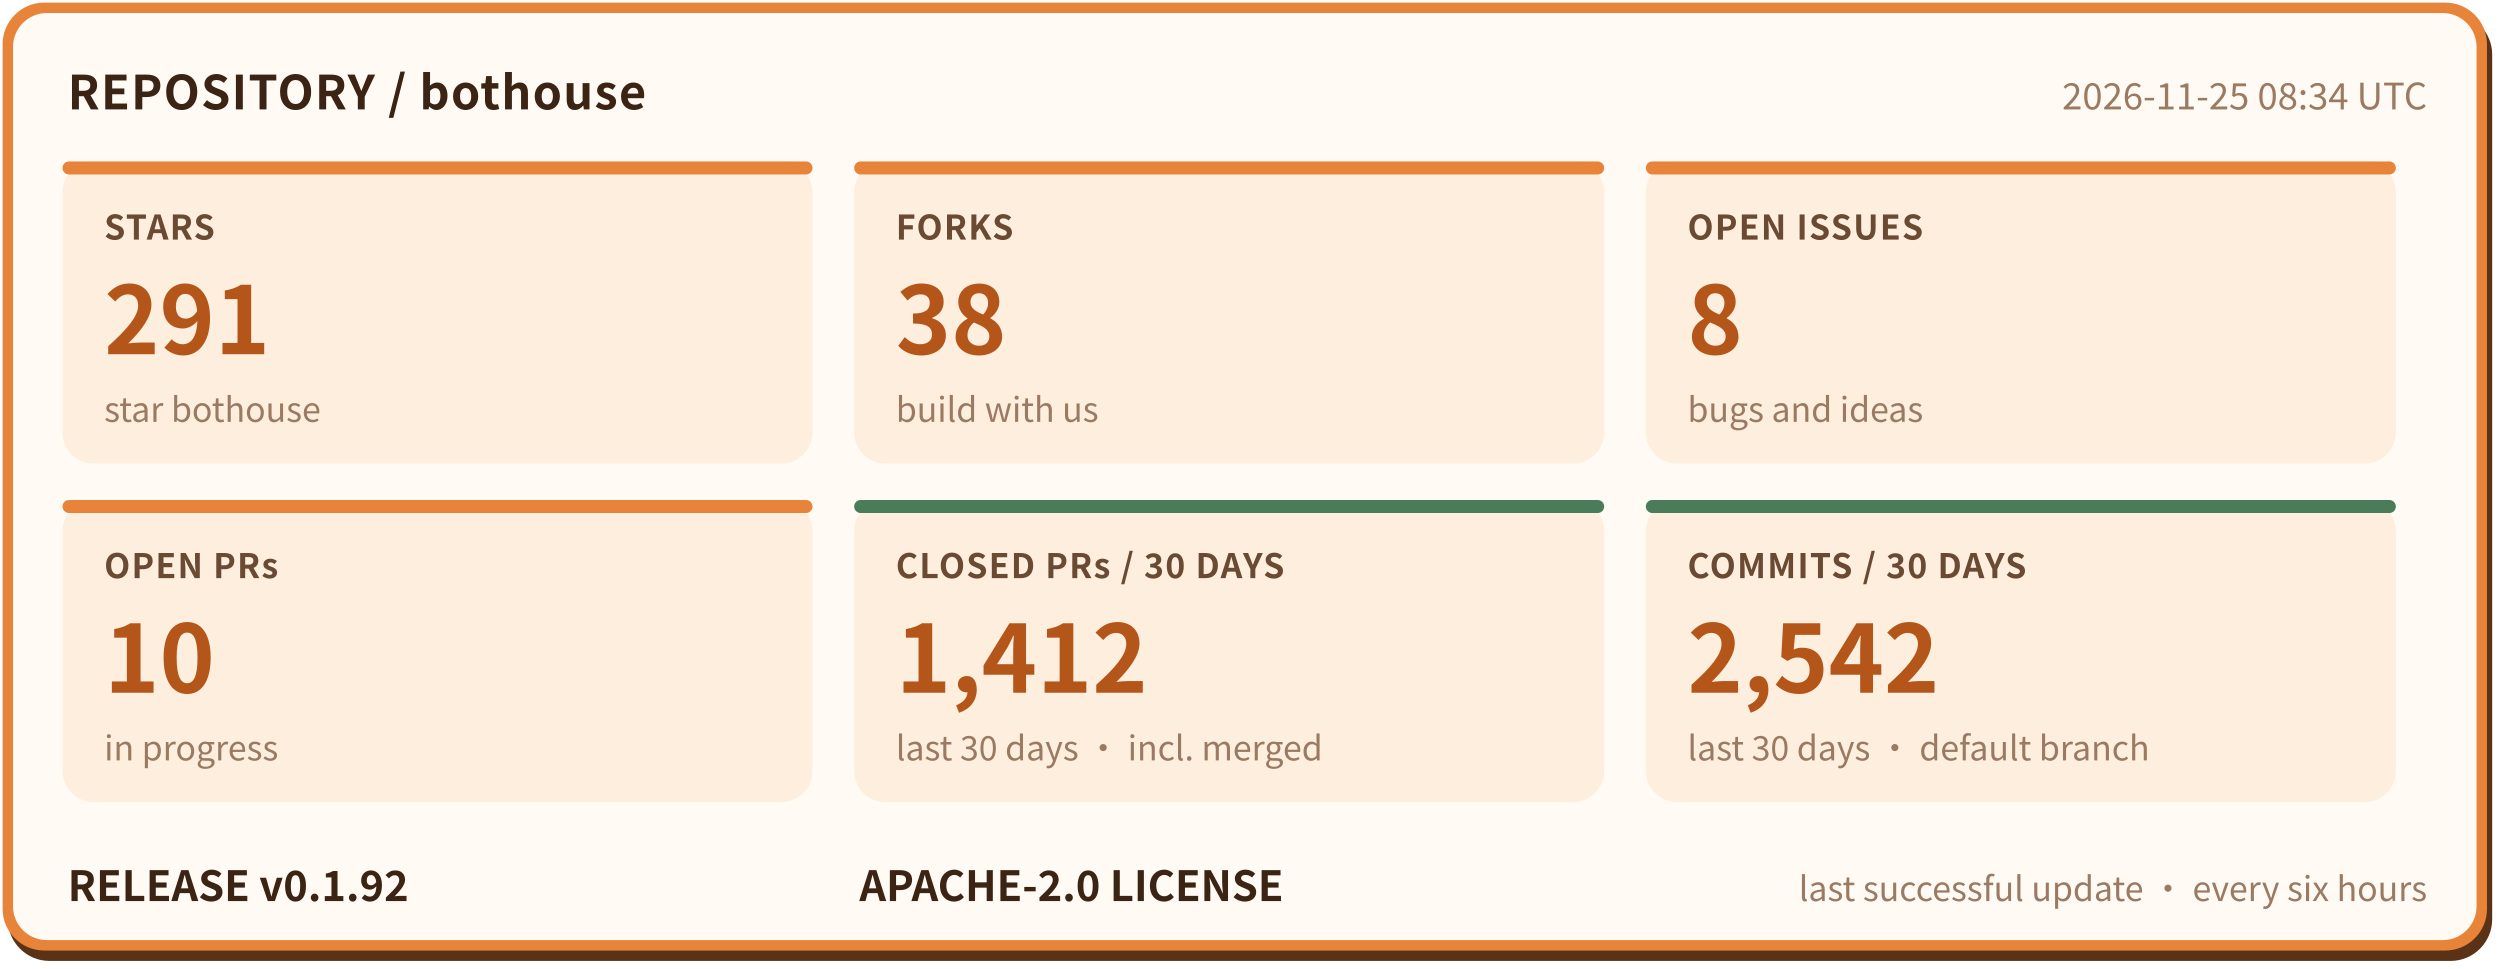
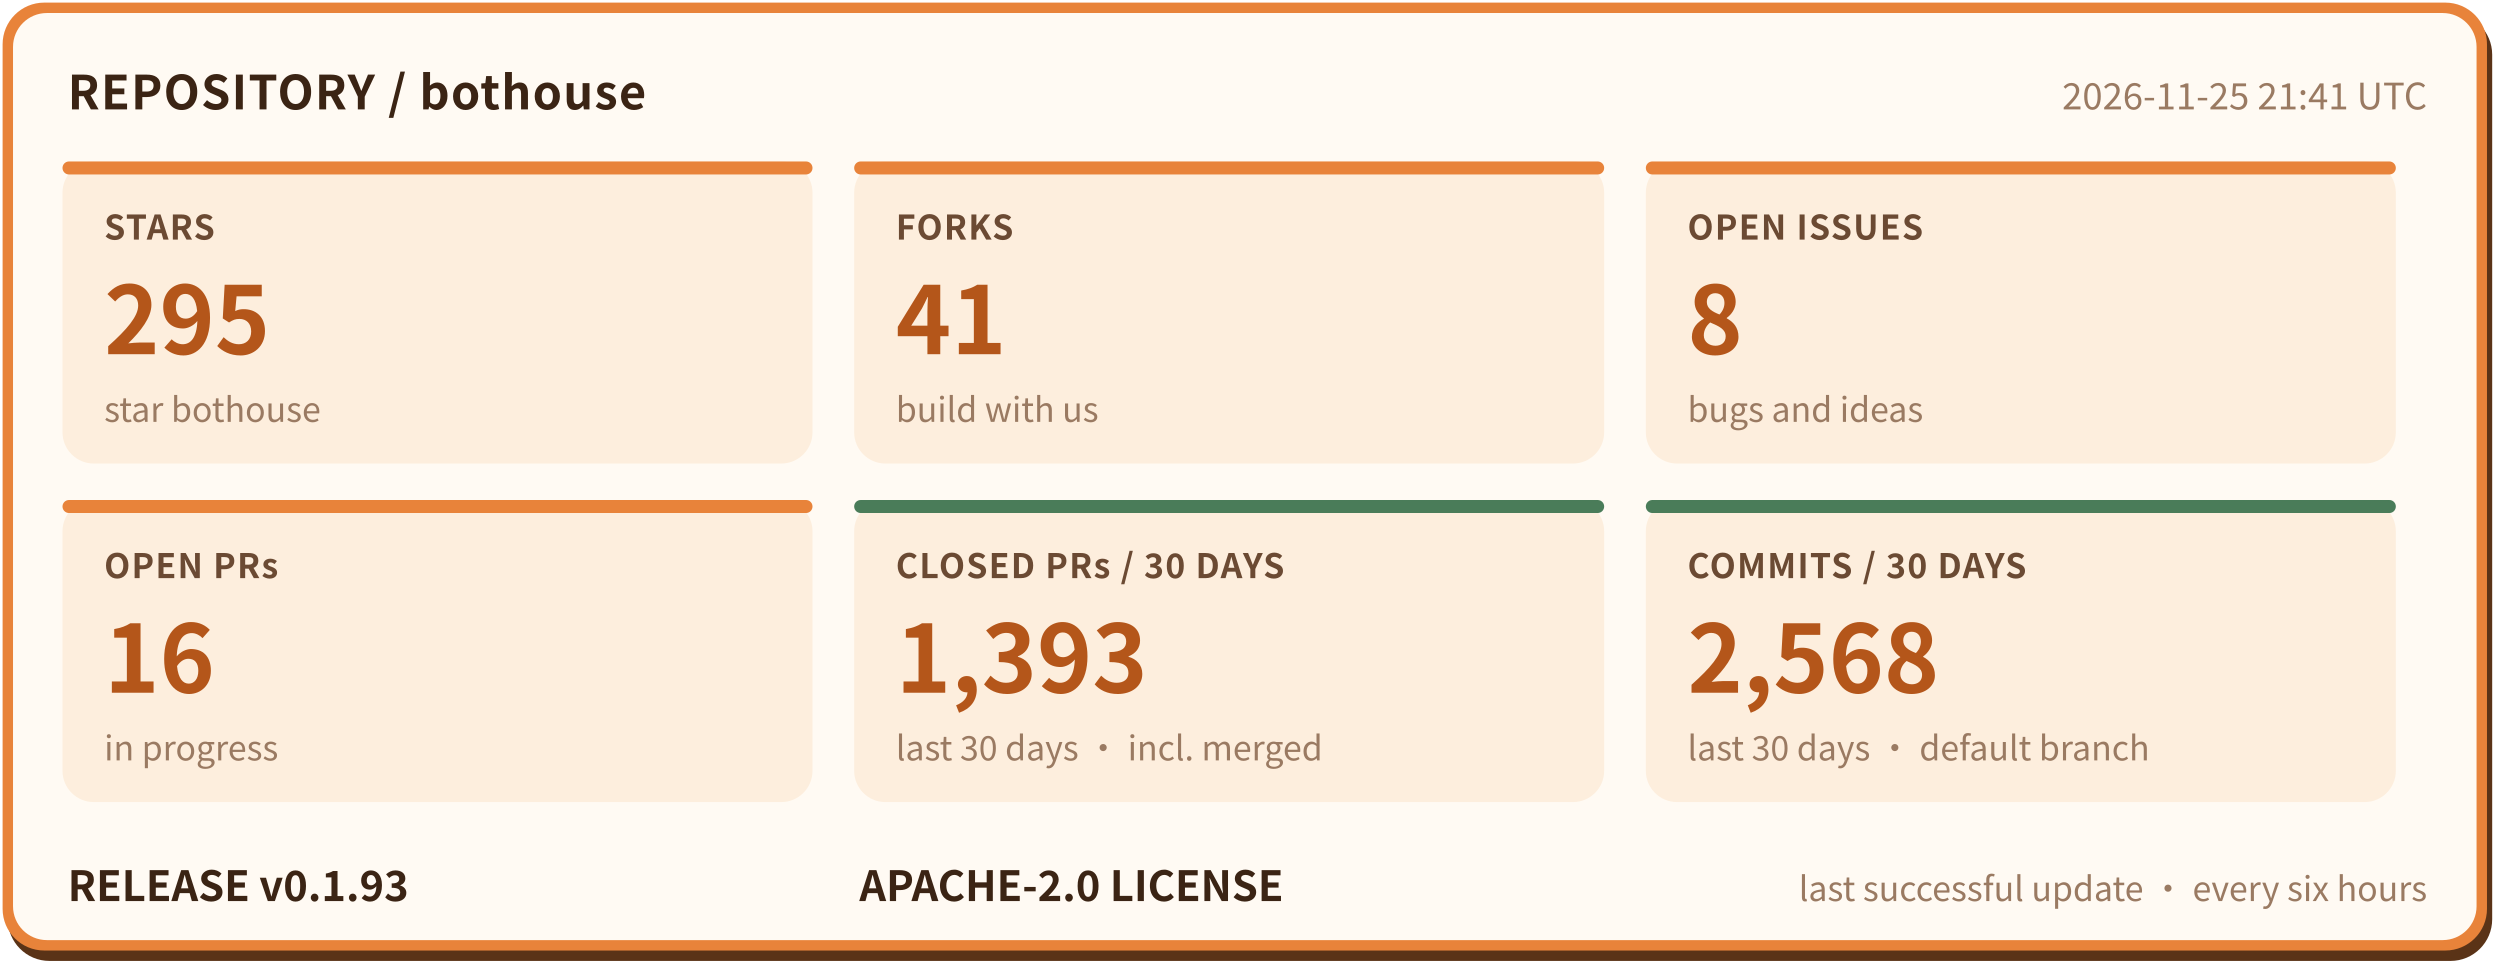
- <svg xmlns="http://www.w3.org/2000/svg" width="960" height="372" viewBox="0 0 960 372" role="img" aria-label="bothouse repository status: STARS 291, FORKS 38, OPEN ISSUES 8, OPEN PRs 10, CLOSED PRs / 30 DAYS 1412, COMMITS / 30 DAYS 2542, RELEASE v0.1.92" font-family="'PingFang SC','Hiragino Sans GB','Microsoft YaHei','Noto Sans CJK SC',-apple-system,'Segoe UI',sans-serif">
+ <svg xmlns="http://www.w3.org/2000/svg" width="960" height="372" viewBox="0 0 960 372" role="img" aria-label="bothouse repository status: STARS 295, FORKS 41, OPEN ISSUES 8, OPEN PRs 16, CLOSED PRs / 30 DAYS 1393, COMMITS / 30 DAYS 2568, RELEASE v0.1.93" font-family="'PingFang SC','Hiragino Sans GB','Microsoft YaHei','Noto Sans CJK SC',-apple-system,'Segoe UI',sans-serif">
  <rect x="3" y="5" width="954" height="364" rx="16" fill="#5a3317" />
  <rect x="1" y="1" width="954" height="364" rx="16" fill="#e8833a" />
  <rect x="5" y="5" width="946" height="356" rx="13" fill="#fffaf3" />
  <text x="26" y="42" font-size="18" font-weight="700" letter-spacing="0.5" fill="#3b2414">REPOSITORY / bothouse</text>
-   <text x="932" y="42" font-size="14" fill="#9a7a62" text-anchor="end">2026-11-25 08:34 UTC</text>
+   <text x="932" y="42" font-size="14" fill="#9a7a62" text-anchor="end">2026-11-25 21:41 UTC</text>
  <rect x="24" y="62" width="288" height="116" rx="12" fill="#fdeedd" />
  <rect x="24" y="62" width="288" height="5" rx="2.5" fill="#e8833a" />
  <text x="40" y="92" font-size="13" font-weight="600" letter-spacing="0.5" fill="#6b4a33">STARS</text>
-   <text x="40" y="136" font-size="36" font-weight="800" fill="#b4561a">291</text>
+   <text x="40" y="136" font-size="36" font-weight="800" fill="#b4561a">295</text>
  <text x="40" y="162" font-size="13" fill="#9a7a62">star bothouse</text>
  <rect x="328" y="62" width="288" height="116" rx="12" fill="#fdeedd" />
  <rect x="328" y="62" width="288" height="5" rx="2.5" fill="#e8833a" />
  <text x="344" y="92" font-size="13" font-weight="600" letter-spacing="0.5" fill="#6b4a33">FORKS</text>
-   <text x="344" y="136" font-size="36" font-weight="800" fill="#b4561a">38</text>
+   <text x="344" y="136" font-size="36" font-weight="800" fill="#b4561a">41</text>
  <text x="344" y="162" font-size="13" fill="#9a7a62">build with us</text>
  <rect x="632" y="62" width="288" height="116" rx="12" fill="#fdeedd" />
  <rect x="632" y="62" width="288" height="5" rx="2.5" fill="#e8833a" />
  <text x="648" y="92" font-size="13" font-weight="600" letter-spacing="0.5" fill="#6b4a33">OPEN ISSUES</text>
  <text x="648" y="136" font-size="36" font-weight="800" fill="#b4561a">8</text>
  <text x="648" y="162" font-size="13" fill="#9a7a62">bugs and ideas</text>
  <rect x="24" y="192" width="288" height="116" rx="12" fill="#fdeedd" />
  <rect x="24" y="192" width="288" height="5" rx="2.5" fill="#e8833a" />
  <text x="40" y="222" font-size="13" font-weight="600" letter-spacing="0.5" fill="#6b4a33">OPEN PRs</text>
-   <text x="40" y="266" font-size="36" font-weight="800" fill="#b4561a">10</text>
+   <text x="40" y="266" font-size="36" font-weight="800" fill="#b4561a">16</text>
  <text x="40" y="292" font-size="13" fill="#9a7a62">in progress</text>
  <rect x="328" y="192" width="288" height="116" rx="12" fill="#fdeedd" />
  <rect x="328" y="192" width="288" height="5" rx="2.5" fill="#4a7c59" />
  <text x="344" y="222" font-size="13" font-weight="600" letter-spacing="0.5" fill="#6b4a33">CLOSED PRs / 30 DAYS</text>
-   <text x="344" y="266" font-size="36" font-weight="800" fill="#b4561a">1,412</text>
+   <text x="344" y="266" font-size="36" font-weight="800" fill="#b4561a">1,393</text>
  <text x="344" y="292" font-size="13" fill="#9a7a62">last 30 days · incl. merged</text>
  <rect x="632" y="192" width="288" height="116" rx="12" fill="#fdeedd" />
  <rect x="632" y="192" width="288" height="5" rx="2.5" fill="#4a7c59" />
  <text x="648" y="222" font-size="13" font-weight="600" letter-spacing="0.5" fill="#6b4a33">COMMITS / 30 DAYS</text>
-   <text x="648" y="266" font-size="36" font-weight="800" fill="#b4561a">2,542</text>
+   <text x="648" y="266" font-size="36" font-weight="800" fill="#b4561a">2,568</text>
  <text x="648" y="292" font-size="13" fill="#9a7a62">last 30 days · default branch</text>
-   <text x="26" y="346" font-size="16" font-weight="700" fill="#3b2414">RELEASE v0.1.92</text>
+   <text x="26" y="346" font-size="16" font-weight="700" fill="#3b2414">RELEASE v0.1.93</text>
  <text x="330" y="346" font-size="16" font-weight="700" fill="#3b2414">APACHE-2.0 LICENSE</text>
  <text x="932" y="346" font-size="13" fill="#9a7a62" text-anchor="end">last successful update · every six hours</text>
</svg>
